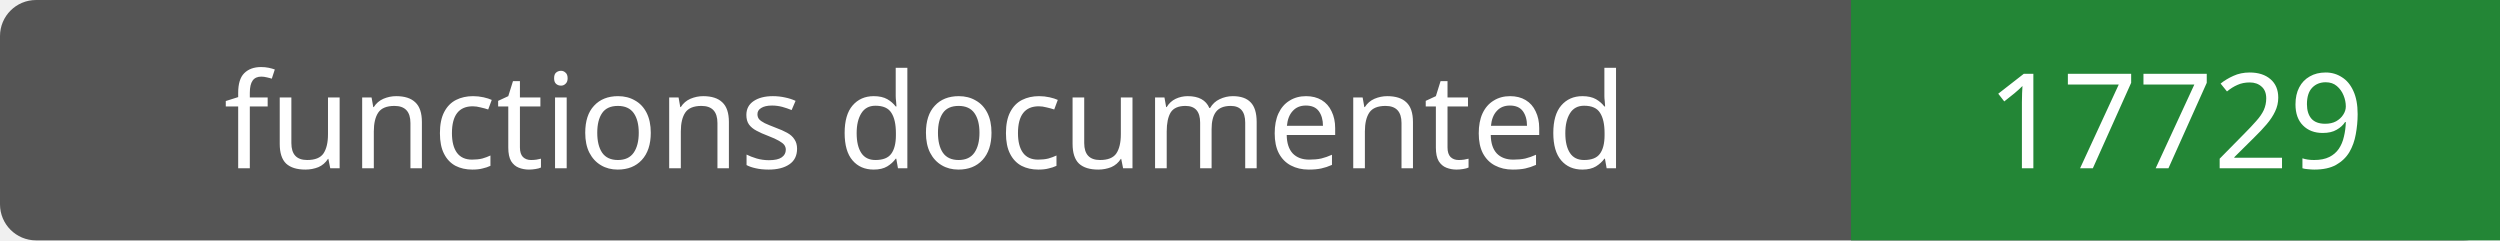
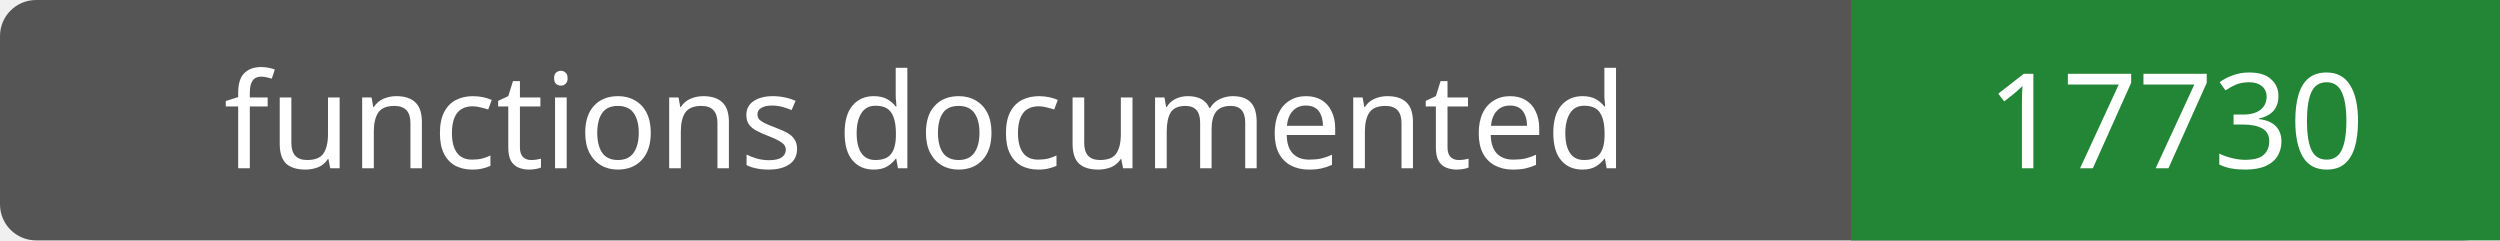
- <svg xmlns="http://www.w3.org/2000/svg" width="208" height="20" role="img" aria-label="functions documented: 17729">
+ <svg xmlns="http://www.w3.org/2000/svg" width="208" height="20" role="img" aria-label="functions documented: 17730">
  <rect width="208" height="20" rx="3" fill="#555" />
  <path fill="#238636" d="M154 0h54v20H154z" />
  <g fill="#fff" text-anchor="middle" font-family="Verdana,sans-serif" font-size="11">
    <text x="77.0" y="14">functions documented</text>
-     <text x="181.0" y="14">17729</text>
+     <text x="181.0" y="14">17730</text>
  </g>
</svg>
